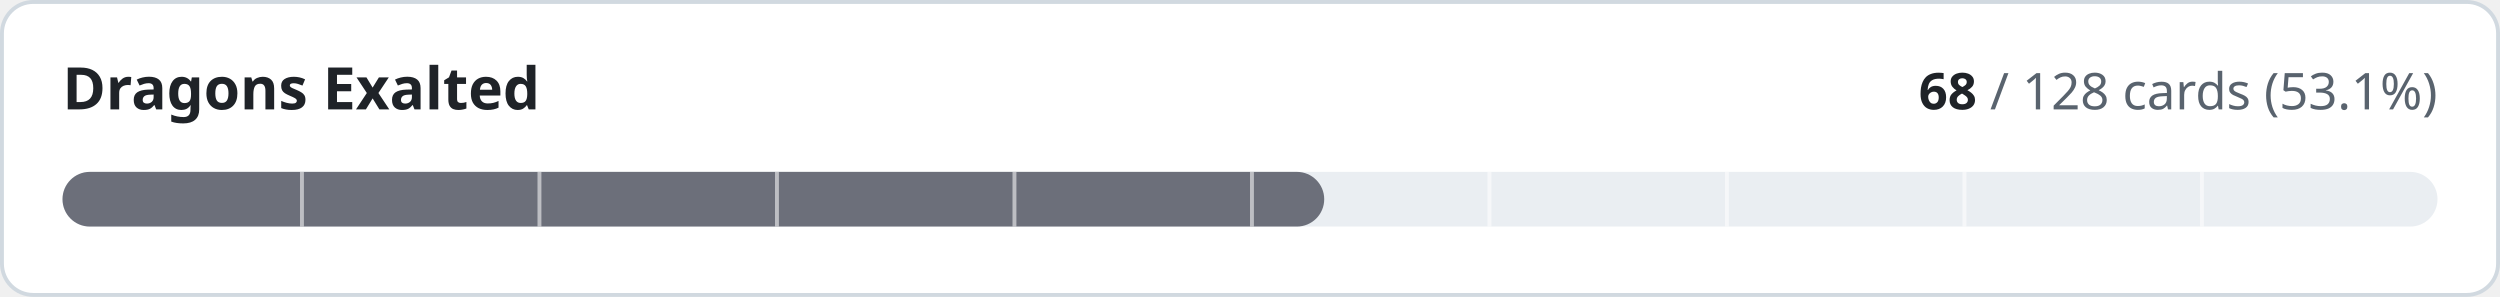
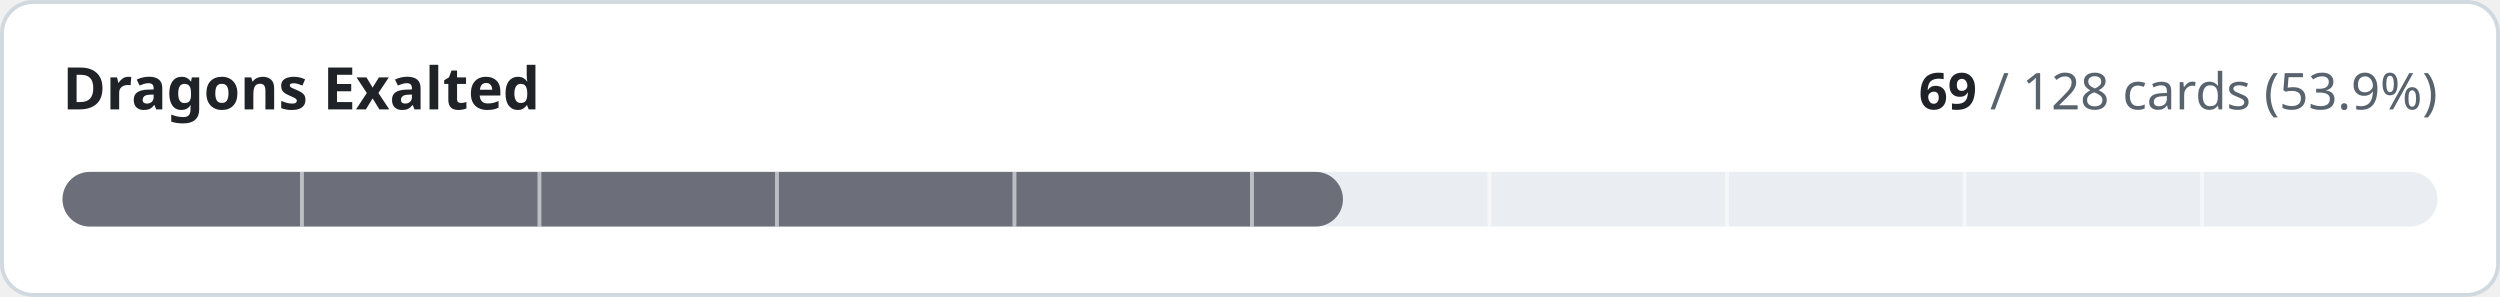
- <svg xmlns="http://www.w3.org/2000/svg" width="640" height="76" viewBox="0 0 640 76" role="img" aria-label="Dragons Exalted: 68 of 128 cards implemented">
+ <svg xmlns="http://www.w3.org/2000/svg" width="640" height="76" viewBox="0 0 640 76" role="img" aria-label="Dragons Exalted: 69 of 128 cards implemented">
  <style>
.t{fill:#1f2328}.m{fill:#59636e}.trk{fill:#eaeef2}.bd{stroke:#d1d9e0}.bg{fill:#ffffff}
@media (prefers-color-scheme:dark){.t{fill:#f0f6fc}.m{fill:#9198a1}.trk{fill:#262c36}.bd{stroke:#3d444d}.bg{fill:#0d1117}}
text{font-family:-apple-system,BlinkMacSystemFont,'Segoe UI','Noto Sans',Helvetica,Arial,sans-serif;font-variant-numeric:tabular-nums}
</style>
  <rect class="bg bd" x="0.5" y="0.5" width="639" height="75" rx="8" stroke-width="1" />
  <text class="t" x="16" y="28" font-size="15" font-weight="600">Dragons Exalted</text>
  <text class="m" x="624" y="28" font-size="13" text-anchor="end">
-     <tspan class="t" font-weight="600">68</tspan> / 128 cards (53.1%)</text>
+     <tspan class="t" font-weight="600">69</tspan> / 128 cards (53.9%)</text>
  <rect class="trk" x="16" y="44" width="608" height="14" rx="7" />
-   <rect x="16" y="44" width="323.0" height="14" rx="7" fill="#6c6f7a" />
+   <rect x="16" y="44" width="327.8" height="14" rx="7" fill="#6c6f7a" />
  <rect x="76.8" y="44" width="1" height="14" class="bg" opacity="0.55" />
  <rect x="137.6" y="44" width="1" height="14" class="bg" opacity="0.55" />
  <rect x="198.4" y="44" width="1" height="14" class="bg" opacity="0.55" />
  <rect x="259.2" y="44" width="1" height="14" class="bg" opacity="0.55" />
  <rect x="320.0" y="44" width="1" height="14" class="bg" opacity="0.55" />
  <rect x="380.8" y="44" width="1" height="14" class="bg" opacity="0.55" />
  <rect x="441.6" y="44" width="1" height="14" class="bg" opacity="0.55" />
  <rect x="502.4" y="44" width="1" height="14" class="bg" opacity="0.55" />
  <rect x="563.2" y="44" width="1" height="14" class="bg" opacity="0.55" />
</svg>
